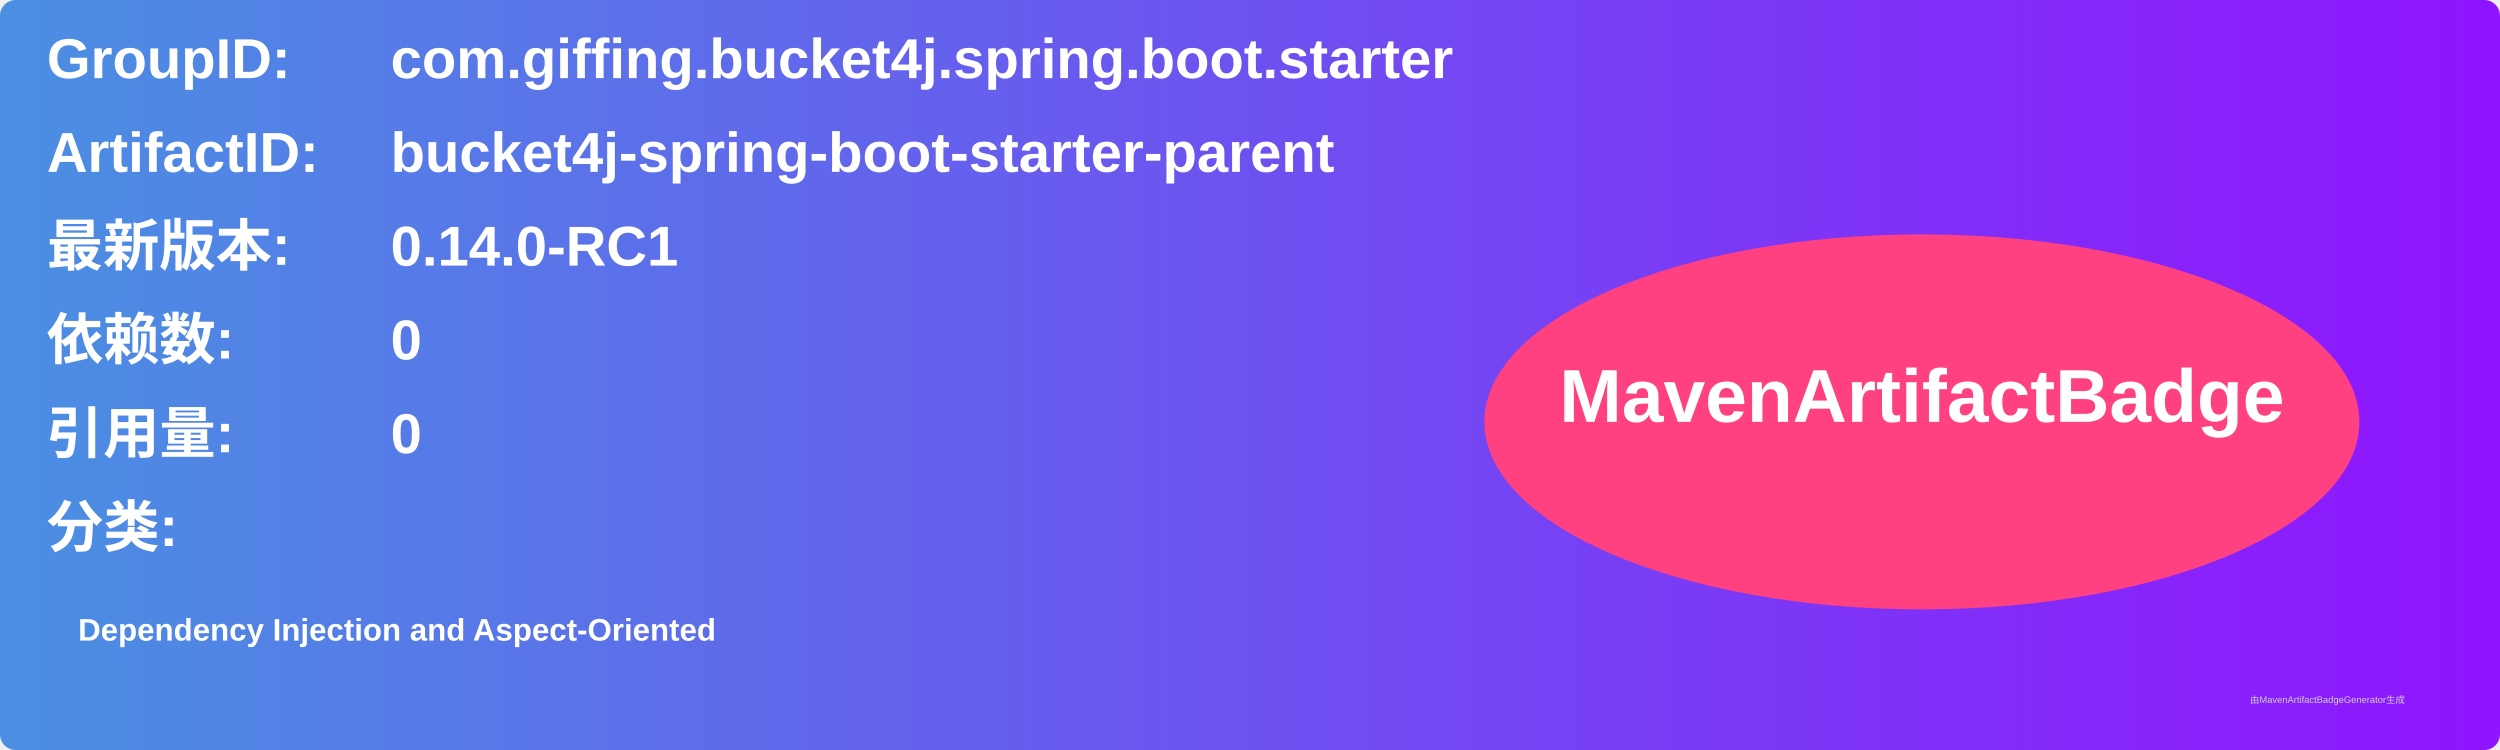
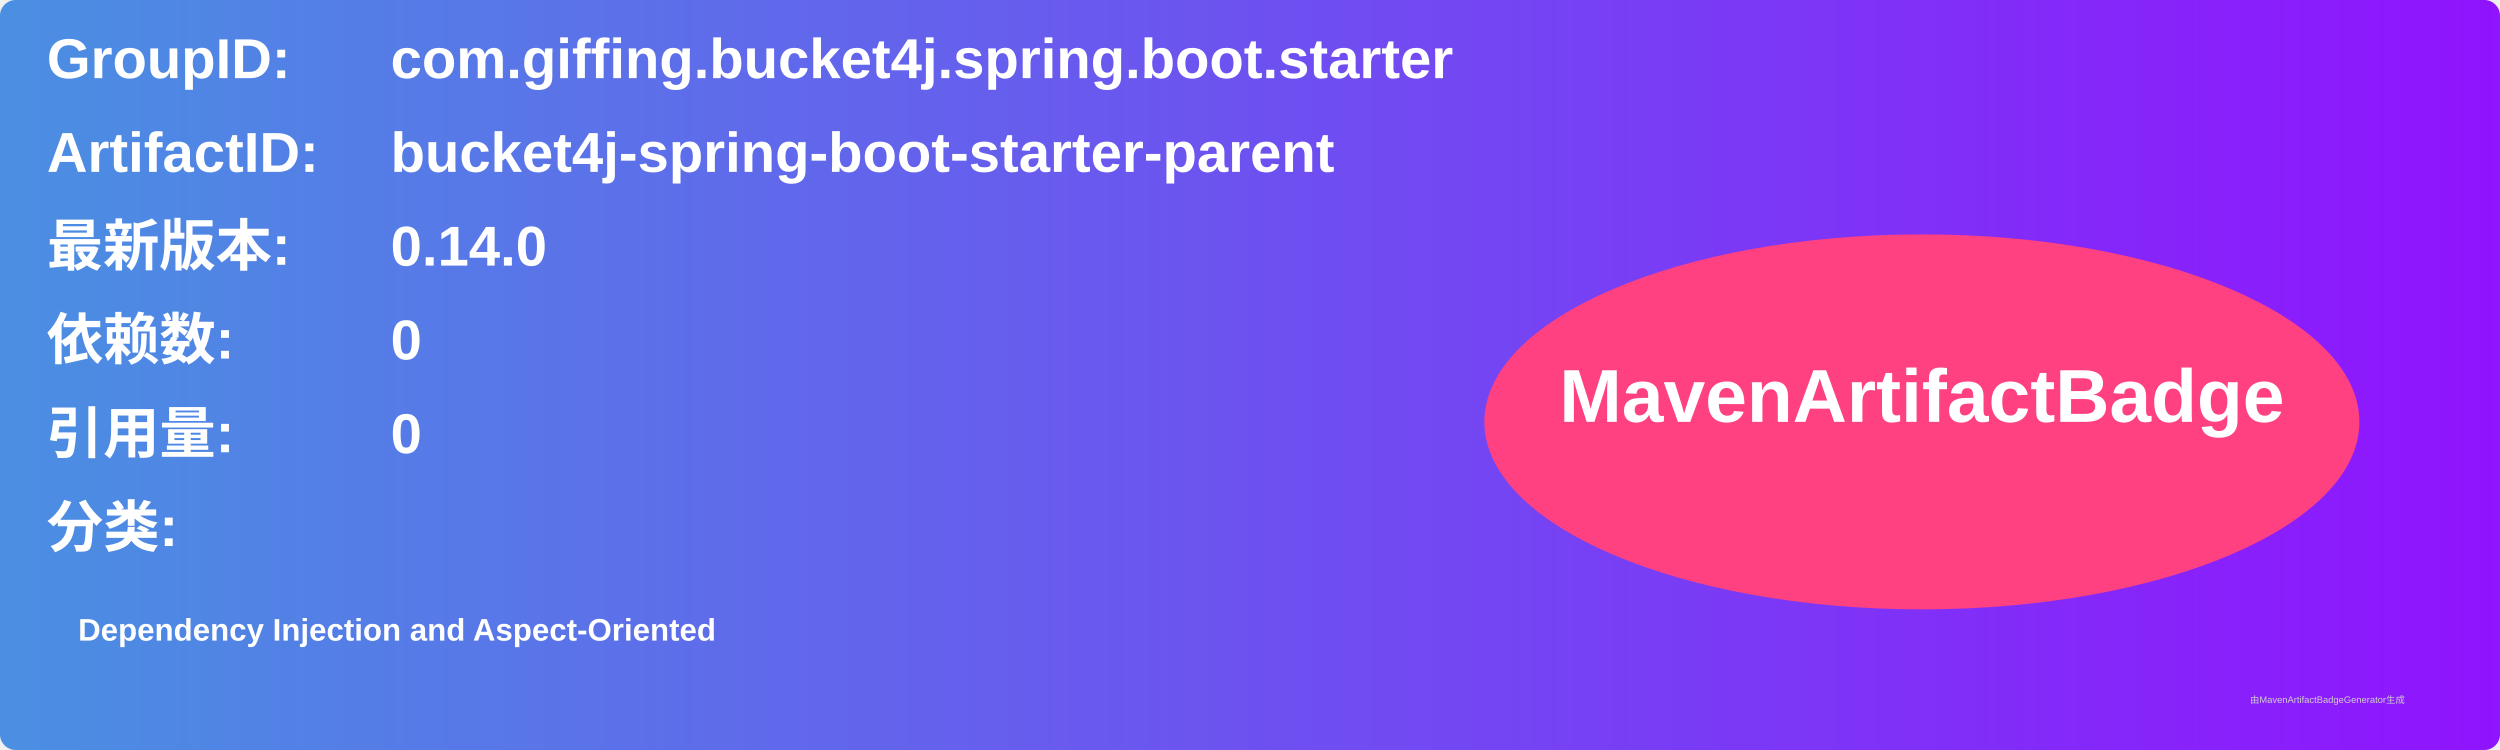
<svg xmlns="http://www.w3.org/2000/svg" width="800" height="240" viewBox="0 0 800 240">
  <linearGradient id="grad" x1="0%" y1="0%" x2="100%" y2="0%">
    <stop offset="0%" stop-color="#4a90e2" />
    <stop offset="100%" stop-color="#9013fe" />
  </linearGradient>
  <rect width="100%" height="100%" rx="5" ry="5" fill="url(#grad)" />
  <g transform="translate(15, 15)">
    <text x="0" y="10" font-family="Arial" font-size="18" fill="white" font-weight="bold" width="260">GroupID:</text>
    <text x="110" y="10" font-family="Arial" font-size="18" fill="white" font-weight="bold" width="460">com.giffing.bucket4j.spring.boot.starter</text>
    <text x="0" y="40" font-family="Arial" font-size="18" fill="white" font-weight="bold" width="260">ArtifactID:</text>
    <text x="110" y="40" font-family="Arial" font-size="18" fill="white" font-weight="bold" width="460">bucket4j-spring-boot-starter-parent</text>
    <text x="0" y="70" font-family="Arial" font-size="18" fill="white" font-weight="bold">最新版本:</text>
    <text x="110" y="70" font-family="Arial" font-size="18" fill="white" font-weight="bold">
-       <tspan font-weight="bold">0.14.0-RC1</tspan>
+       <tspan font-weight="bold">0.14.0</tspan>
    </text>
    <text x="0" y="100" font-family="Arial" font-size="18" fill="white" font-weight="bold">依赖数: </text>
    <text x="110" y="100" font-family="Arial" font-size="18" fill="white">
      <tspan font-weight="bold">0</tspan>
    </text>
    <text x="0" y="130" font-family="Arial" font-size="18" fill="white" font-weight="bold">引用量: </text>
    <text x="110" y="130" font-family="Arial" font-size="18" fill="white">
      <tspan font-weight="bold">0</tspan>
    </text>
    <text x="0" y="160" font-family="Arial" font-size="18" fill="white" font-weight="bold">分类:</text>
    <text x="10" y="190" font-family="Arial" font-size="10" fill="white">
      <tspan font-weight="bold">Dependency Injection and Aspect-Oriented</tspan>
    </text>
    <ellipse cx="600" cy="120" rx="140" ry="60" fill="#ff4081" />
    <text x="600" y="120" text-anchor="middle" font-family="Arial" font-size="24" fill="white" font-weight="bold">MavenArtifactBadge</text>
  </g>
  <text x="720" y="225" font-family="Arial" font-size="3" fill="#d0d0d0">由MavenArtifactBadgeGenerator生成</text>
</svg>
